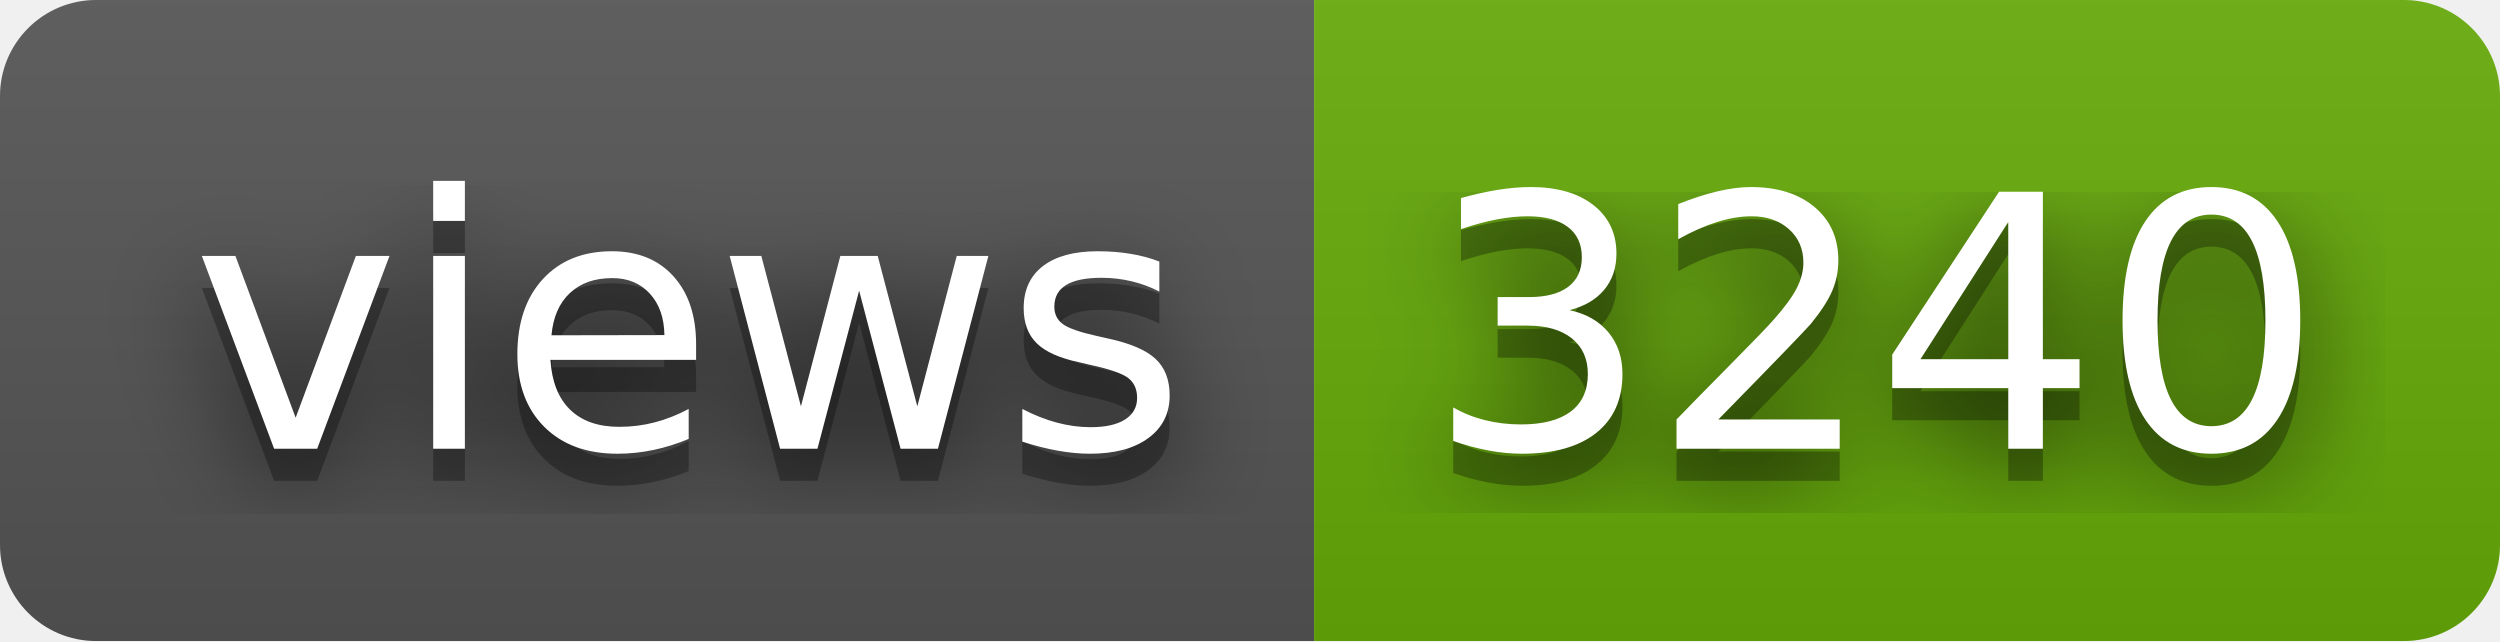
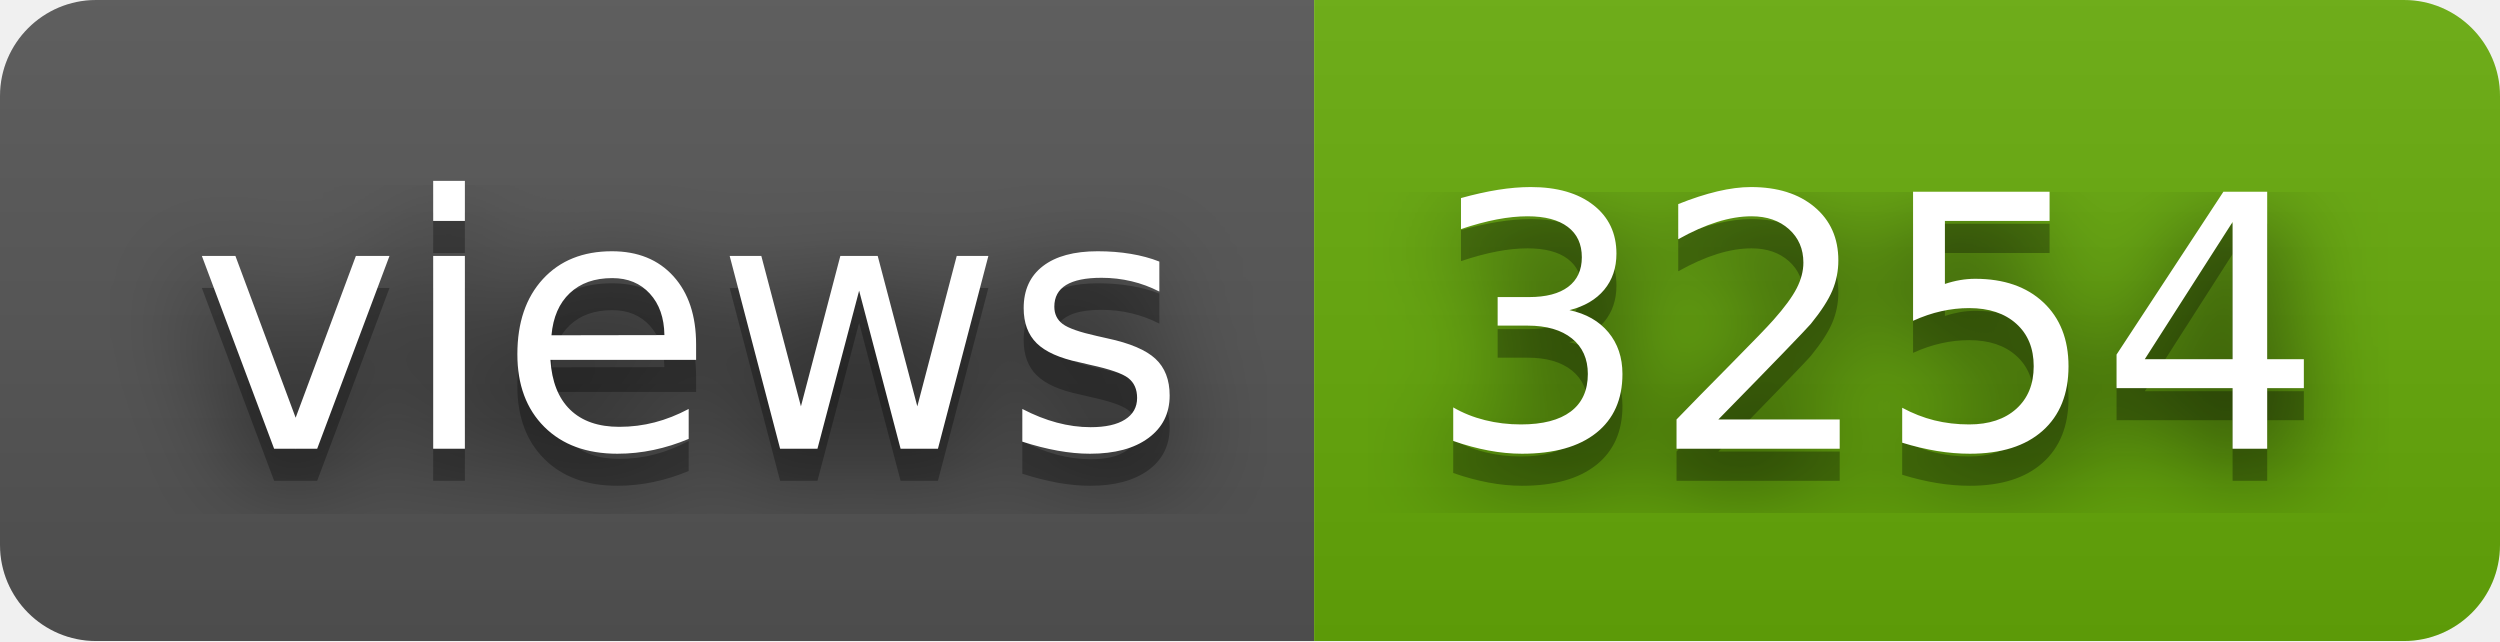
- <svg xmlns="http://www.w3.org/2000/svg" width="78" height="20" role="img" aria-label="views: 3240">
+ <svg xmlns="http://www.w3.org/2000/svg" width="78" height="20" role="img" aria-label="views: 3254">
  <filter id="blur">
    <feGaussianBlur stdDeviation="16" />
  </filter>
  <linearGradient id="s" x2="0" y2="100%">
    <stop offset="0" stop-color="#bbb" stop-opacity=".1" />
    <stop offset="1" stop-opacity=".1" />
  </linearGradient>
  <clipPath id="r">
    <rect width="78" height="20" rx="3" />
  </clipPath>
  <g clip-path="url(#r)">
    <rect width="41" height="20" fill="#555" />
    <rect x="41" width="37" height="20" fill="#67ac09" />
    <rect width="78" height="20" fill="url(#s)" />
  </g>
  <g fill="#fff" text-anchor="middle" font-family="Verdana,Geneva,DejaVu Sans,sans-serif" text-rendering="geometricPrecision" font-size="110">
    <g transform="scale(.1)">
      <g aria-hidden="true" fill="#010101">
        <text x="215" y="150" fill-opacity=".8" filter="url(#blur)" textLength="310">views</text>
        <text x="215" y="150" fill-opacity=".3" textLength="310">views</text>
      </g>
      <text x="215" y="140" textLength="310">views</text>
    </g>
    <g transform="scale(.1)">
      <g aria-hidden="true" fill="#010101">
-         <text x="585" y="150" fill-opacity=".8" filter="url(#blur)" textLength="270">3240</text>
-         <text x="585" y="150" fill-opacity=".3" textLength="270">3240</text>
+         <text x="585" y="150" fill-opacity=".8" filter="url(#blur)" textLength="270">3254</text>
+         <text x="585" y="150" fill-opacity=".3" textLength="270">3254</text>
      </g>
-       <text x="585" y="140" textLength="270">3240</text>
+       <text x="585" y="140" textLength="270">3254</text>
    </g>
  </g>
</svg>
